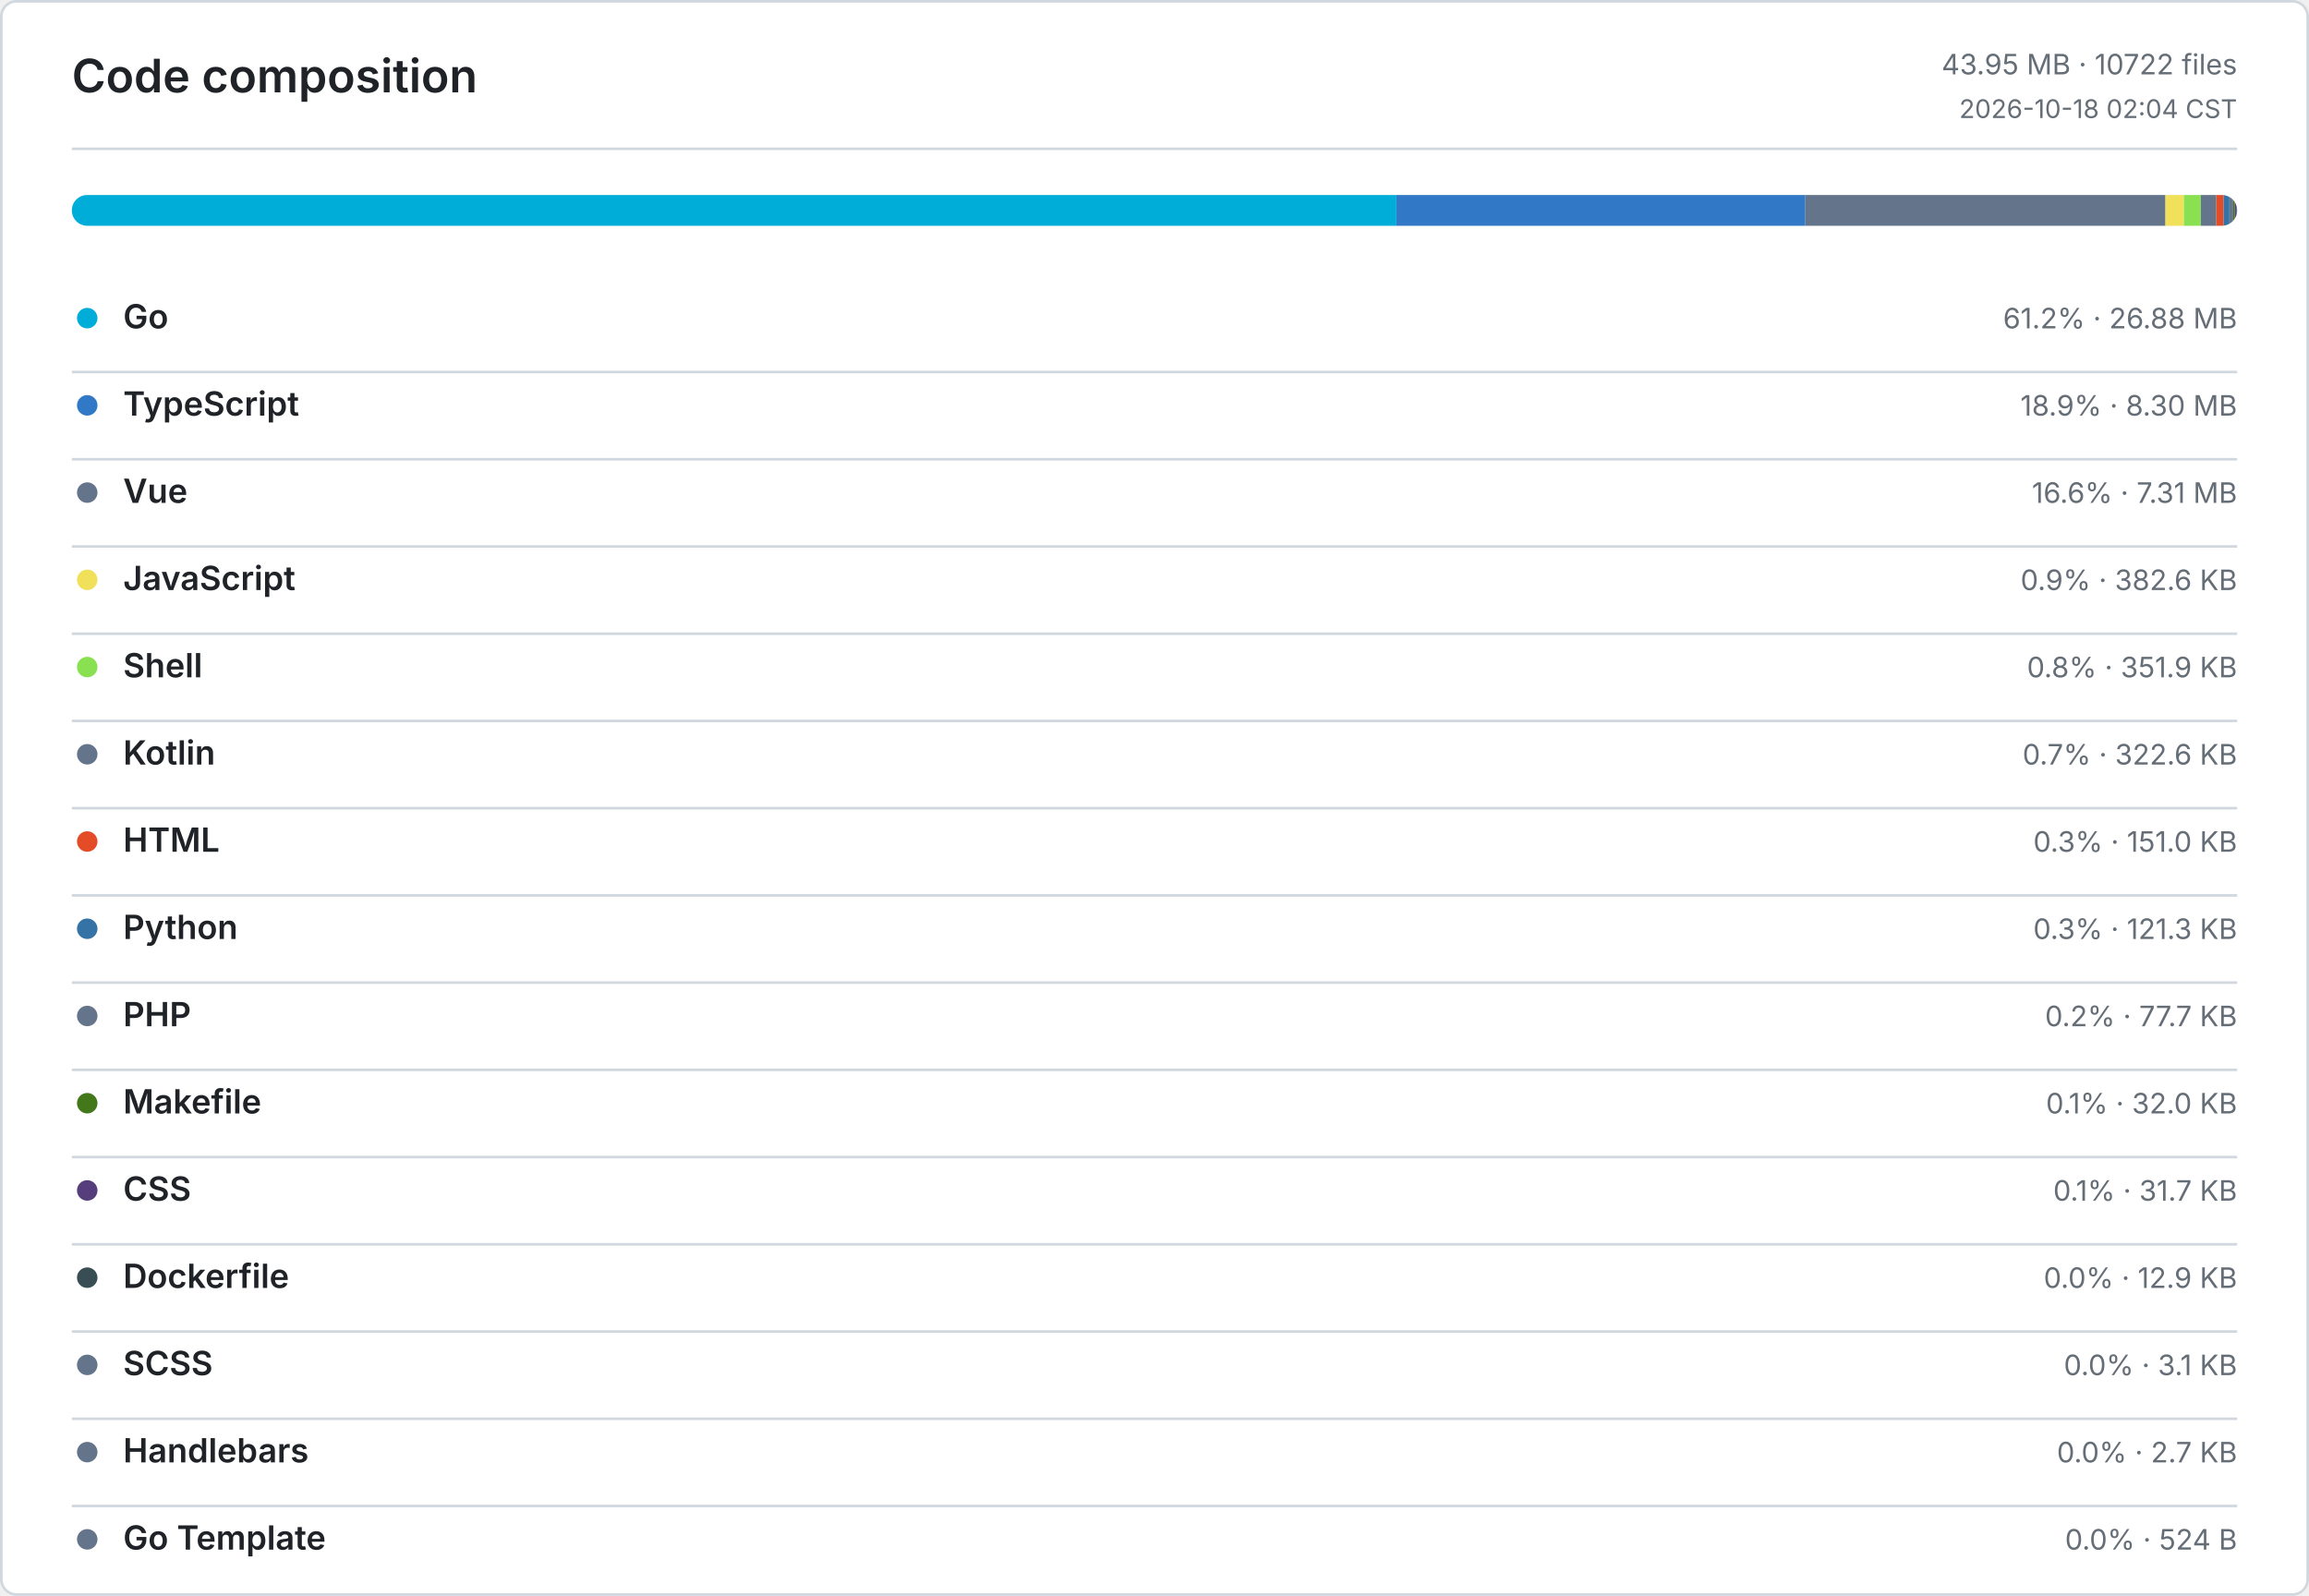
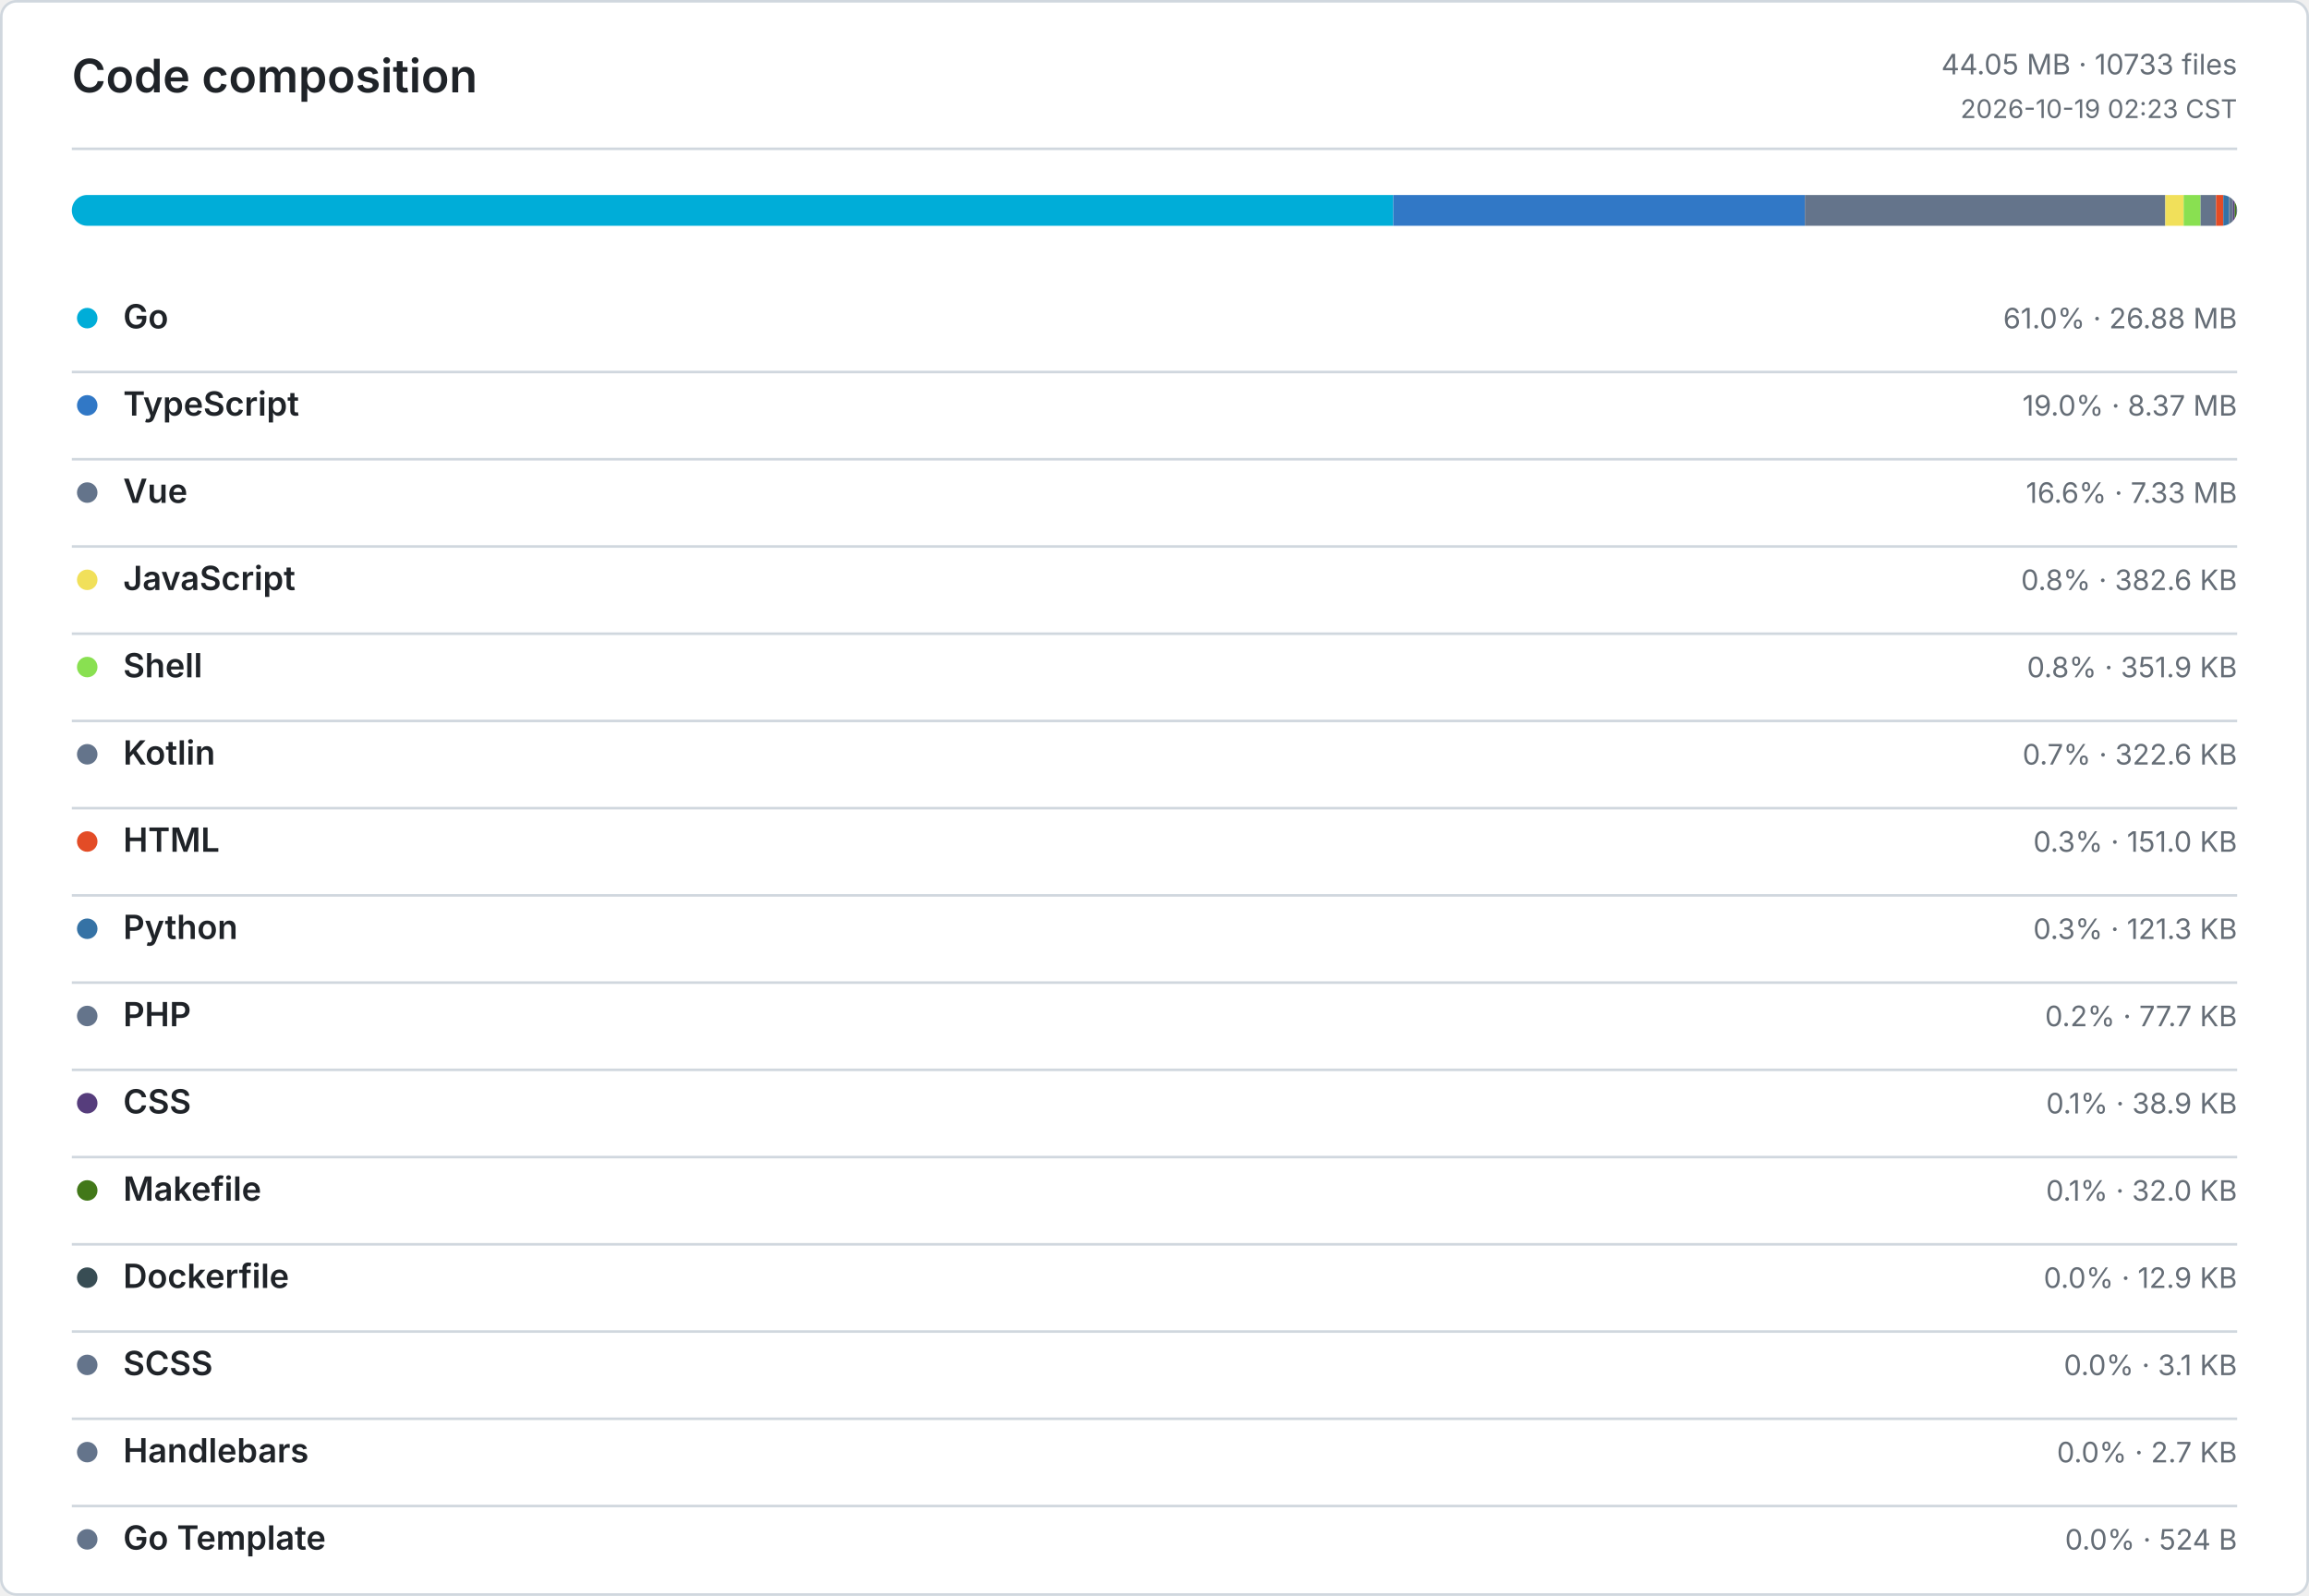
<svg xmlns="http://www.w3.org/2000/svg" width="900" height="622" viewBox="0 0 900 622" role="img" aria-label="Code composition">
  <defs>
    <style>
      .bg { fill: #ffffff; }
      .border, .rule { stroke: #d0d7de; }
      .title, .ink, .num { fill: #1f2328; }
      .muted, .tiny { fill: #656d76; }
      .title { font: 600 18px -apple-system, BlinkMacSystemFont, Segoe UI, sans-serif; }
      .ink { font: 600 13px -apple-system, BlinkMacSystemFont, Segoe UI, sans-serif; }
      .num { font: 600 13px ui-monospace, SFMono-Regular, Consolas, monospace; }
      .muted { font: 400 11px -apple-system, BlinkMacSystemFont, Segoe UI, sans-serif; }
      .tiny { font: 400 10px -apple-system, BlinkMacSystemFont, Segoe UI, sans-serif; }
      .level-0 { fill: #ebedf0; }
      .level-1 { fill: #9be9a8; }
      .level-2 { fill: #40c463; }
      .level-3 { fill: #30a14e; }
      .level-4 { fill: #216e39; }
      @media (prefers-color-scheme: dark) {
        .bg { fill: #0d1117; }
        .border, .rule { stroke: #30363d; }
        .title, .ink, .num { fill: #e6edf3; }
        .muted, .tiny { fill: #8b949e; }
        .level-0 { fill: #161b22; }
        .level-1 { fill: #0e4429; }
        .level-2 { fill: #006d32; }
        .level-3 { fill: #26a641; }
        .level-4 { fill: #39d353; }
      }
    </style>
  </defs>
  <rect class="bg border" x="0.5" y="0.5" width="899" height="621" rx="6" fill="none" />
  <text class="title" x="28" y="36">Code composition</text>
-   <text class="muted" x="872" y="29" text-anchor="end">43.95 MB · 10722 files</text>
-   <text class="tiny" x="872" y="46" text-anchor="end">2026-10-18 02:04 CST</text>
+   <text class="muted" x="872" y="29" text-anchor="end">44.05 MB · 10733 files</text>
+   <text class="tiny" x="872" y="46" text-anchor="end">2026-10-19 02:23 CST</text>
  <line class="rule" x1="28" y1="58" x2="872" y2="58" />
  <defs>
    <clipPath id="language-bar">
      <rect x="28" y="76" width="844" height="12" rx="6" />
    </clipPath>
  </defs>
  <g clip-path="url(#language-bar)">
-     <rect x="28" y="76" width="516.28" height="12" fill="#00ADD8" />
-     <rect x="544.28" y="76" width="159.41" height="12" fill="#3178C6" />
-     <rect x="703.69" y="76" width="140.36" height="12" fill="#64748B" />
-     <rect x="844.05" y="76" width="7.18" height="12" fill="#F1E05A" />
-     <rect x="851.23" y="76" width="6.6" height="12" fill="#89E051" />
-     <rect x="857.83" y="76" width="6.05" height="12" fill="#64748B" />
-     <rect x="863.88" y="76" width="2.83" height="12" fill="#E34C26" />
-     <rect x="866.71" y="76" width="2.28" height="12" fill="#3572A5" />
-     <rect x="868.99" y="76" width="1.45" height="12" fill="#64748B" />
-     <rect x="870.44" y="76" width="0.6" height="12" fill="#427819" />
-     <rect x="871.04" y="76" width="0.6" height="12" fill="#563D7C" />
+     <rect x="28" y="76" width="515.07" height="12" fill="#00ADD8" />
+     <rect x="543.07" y="76" width="160.44" height="12" fill="#3178C6" />
+     <rect x="703.51" y="76" width="140.48" height="12" fill="#64748B" />
+     <rect x="843.99" y="76" width="7.15" height="12" fill="#F1E05A" />
+     <rect x="851.14" y="76" width="6.59" height="12" fill="#89E051" />
+     <rect x="857.73" y="76" width="6.04" height="12" fill="#64748B" />
+     <rect x="863.77" y="76" width="2.82" height="12" fill="#E34C26" />
+     <rect x="866.59" y="76" width="2.27" height="12" fill="#3572A5" />
+     <rect x="868.86" y="76" width="1.45" height="12" fill="#64748B" />
+     <rect x="870.31" y="76" width="0.73" height="12" fill="#563D7C" />
+     <rect x="871.04" y="76" width="0.6" height="12" fill="#427819" />
    <rect x="871.64" y="76" width="0.24" height="12" fill="#384D54" />
    <rect x="871.88" y="76" width="0.06" height="12" fill="#64748B" />
    <rect x="871.94" y="76" width="0.05" height="12" fill="#64748B" />
    <rect x="871.99" y="76" width="0.01" height="12" fill="#64748B" />
  </g>
  <circle cx="34" cy="124" r="4" fill="#00ADD8" />
  <text class="ink" x="48" y="128">Go</text>
-   <text class="muted" x="872" y="128" text-anchor="end">61.2% · 26.88 MB</text>
+   <text class="muted" x="872" y="128" text-anchor="end">61.0% · 26.88 MB</text>
  <line class="rule" x1="28" y1="145" x2="872" y2="145" />
  <circle cx="34" cy="158" r="4" fill="#3178C6" />
  <text class="ink" x="48" y="162">TypeScript</text>
-   <text class="muted" x="872" y="162" text-anchor="end">18.9% · 8.30 MB</text>
+   <text class="muted" x="872" y="162" text-anchor="end">19.0% · 8.37 MB</text>
  <line class="rule" x1="28" y1="179" x2="872" y2="179" />
  <circle cx="34" cy="192" r="4" fill="#64748B" />
  <text class="ink" x="48" y="196">Vue</text>
-   <text class="muted" x="872" y="196" text-anchor="end">16.6% · 7.31 MB</text>
+   <text class="muted" x="872" y="196" text-anchor="end">16.6% · 7.33 MB</text>
  <line class="rule" x1="28" y1="213" x2="872" y2="213" />
  <circle cx="34" cy="226" r="4" fill="#F1E05A" />
  <text class="ink" x="48" y="230">JavaScript</text>
-   <text class="muted" x="872" y="230" text-anchor="end">0.9% · 382.6 KB</text>
+   <text class="muted" x="872" y="230" text-anchor="end">0.8% · 382.6 KB</text>
  <line class="rule" x1="28" y1="247" x2="872" y2="247" />
  <circle cx="34" cy="260" r="4" fill="#89E051" />
  <text class="ink" x="48" y="264">Shell</text>
  <text class="muted" x="872" y="264" text-anchor="end">0.8% · 351.9 KB</text>
  <line class="rule" x1="28" y1="281" x2="872" y2="281" />
  <circle cx="34" cy="294" r="4" fill="#64748B" />
  <text class="ink" x="48" y="298">Kotlin</text>
  <text class="muted" x="872" y="298" text-anchor="end">0.7% · 322.6 KB</text>
  <line class="rule" x1="28" y1="315" x2="872" y2="315" />
  <circle cx="34" cy="328" r="4" fill="#E34C26" />
  <text class="ink" x="48" y="332">HTML</text>
  <text class="muted" x="872" y="332" text-anchor="end">0.3% · 151.0 KB</text>
  <line class="rule" x1="28" y1="349" x2="872" y2="349" />
  <circle cx="34" cy="362" r="4" fill="#3572A5" />
  <text class="ink" x="48" y="366">Python</text>
  <text class="muted" x="872" y="366" text-anchor="end">0.3% · 121.3 KB</text>
  <line class="rule" x1="28" y1="383" x2="872" y2="383" />
  <circle cx="34" cy="396" r="4" fill="#64748B" />
  <text class="ink" x="48" y="400">PHP</text>
  <text class="muted" x="872" y="400" text-anchor="end">0.2% · 77.7 KB</text>
  <line class="rule" x1="28" y1="417" x2="872" y2="417" />
-   <circle cx="34" cy="430" r="4" fill="#427819" />
-   <text class="ink" x="48" y="434">Makefile</text>
-   <text class="muted" x="872" y="434" text-anchor="end">0.1% · 32.0 KB</text>
+   <circle cx="34" cy="430" r="4" fill="#563D7C" />
+   <text class="ink" x="48" y="434">CSS</text>
+   <text class="muted" x="872" y="434" text-anchor="end">0.1% · 38.9 KB</text>
  <line class="rule" x1="28" y1="451" x2="872" y2="451" />
-   <circle cx="34" cy="464" r="4" fill="#563D7C" />
-   <text class="ink" x="48" y="468">CSS</text>
-   <text class="muted" x="872" y="468" text-anchor="end">0.1% · 31.7 KB</text>
+   <circle cx="34" cy="464" r="4" fill="#427819" />
+   <text class="ink" x="48" y="468">Makefile</text>
+   <text class="muted" x="872" y="468" text-anchor="end">0.1% · 32.0 KB</text>
  <line class="rule" x1="28" y1="485" x2="872" y2="485" />
  <circle cx="34" cy="498" r="4" fill="#384D54" />
  <text class="ink" x="48" y="502">Dockerfile</text>
  <text class="muted" x="872" y="502" text-anchor="end">0.0% · 12.9 KB</text>
  <line class="rule" x1="28" y1="519" x2="872" y2="519" />
  <circle cx="34" cy="532" r="4" fill="#64748B" />
  <text class="ink" x="48" y="536">SCSS</text>
  <text class="muted" x="872" y="536" text-anchor="end">0.0% · 3.1 KB</text>
  <line class="rule" x1="28" y1="553" x2="872" y2="553" />
  <circle cx="34" cy="566" r="4" fill="#64748B" />
  <text class="ink" x="48" y="570">Handlebars</text>
  <text class="muted" x="872" y="570" text-anchor="end">0.0% · 2.7 KB</text>
  <line class="rule" x1="28" y1="587" x2="872" y2="587" />
  <circle cx="34" cy="600" r="4" fill="#64748B" />
  <text class="ink" x="48" y="604">Go Template</text>
  <text class="muted" x="872" y="604" text-anchor="end">0.0% · 524 B</text>
</svg>
